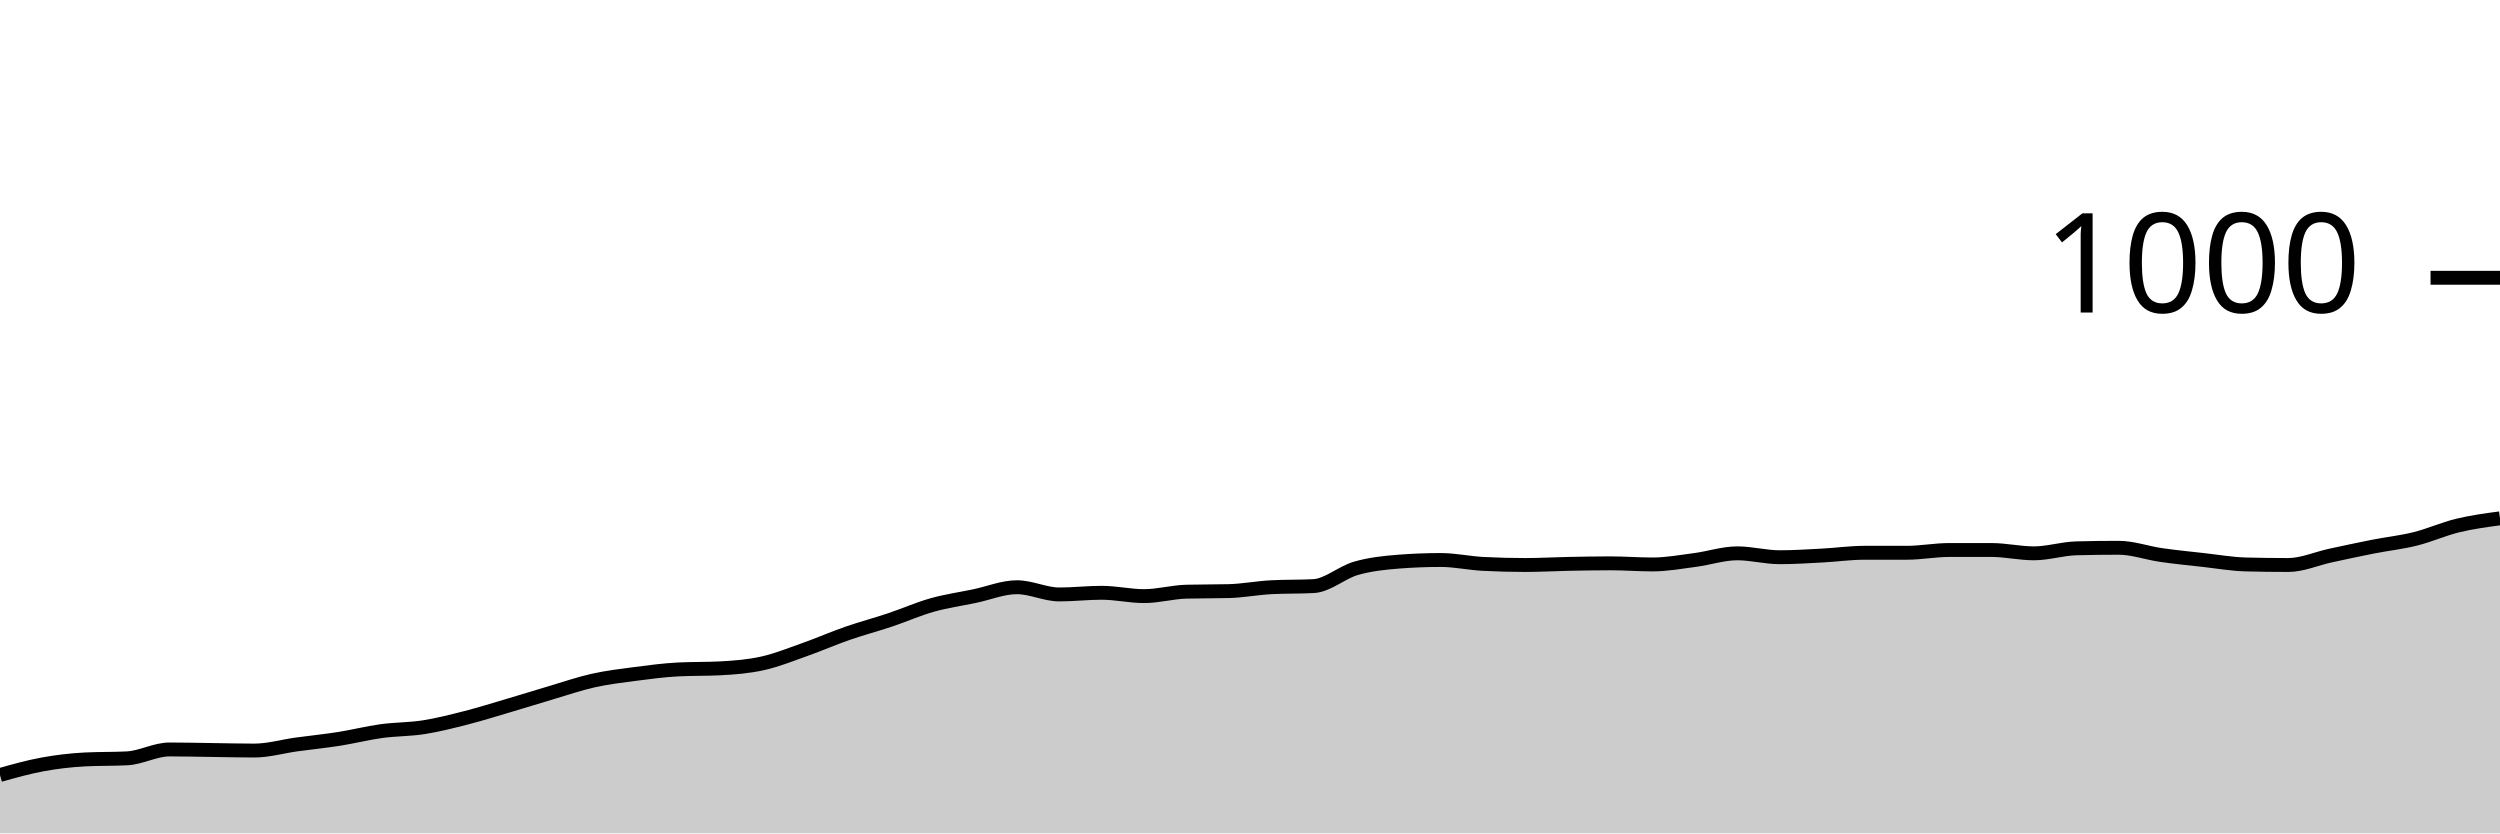
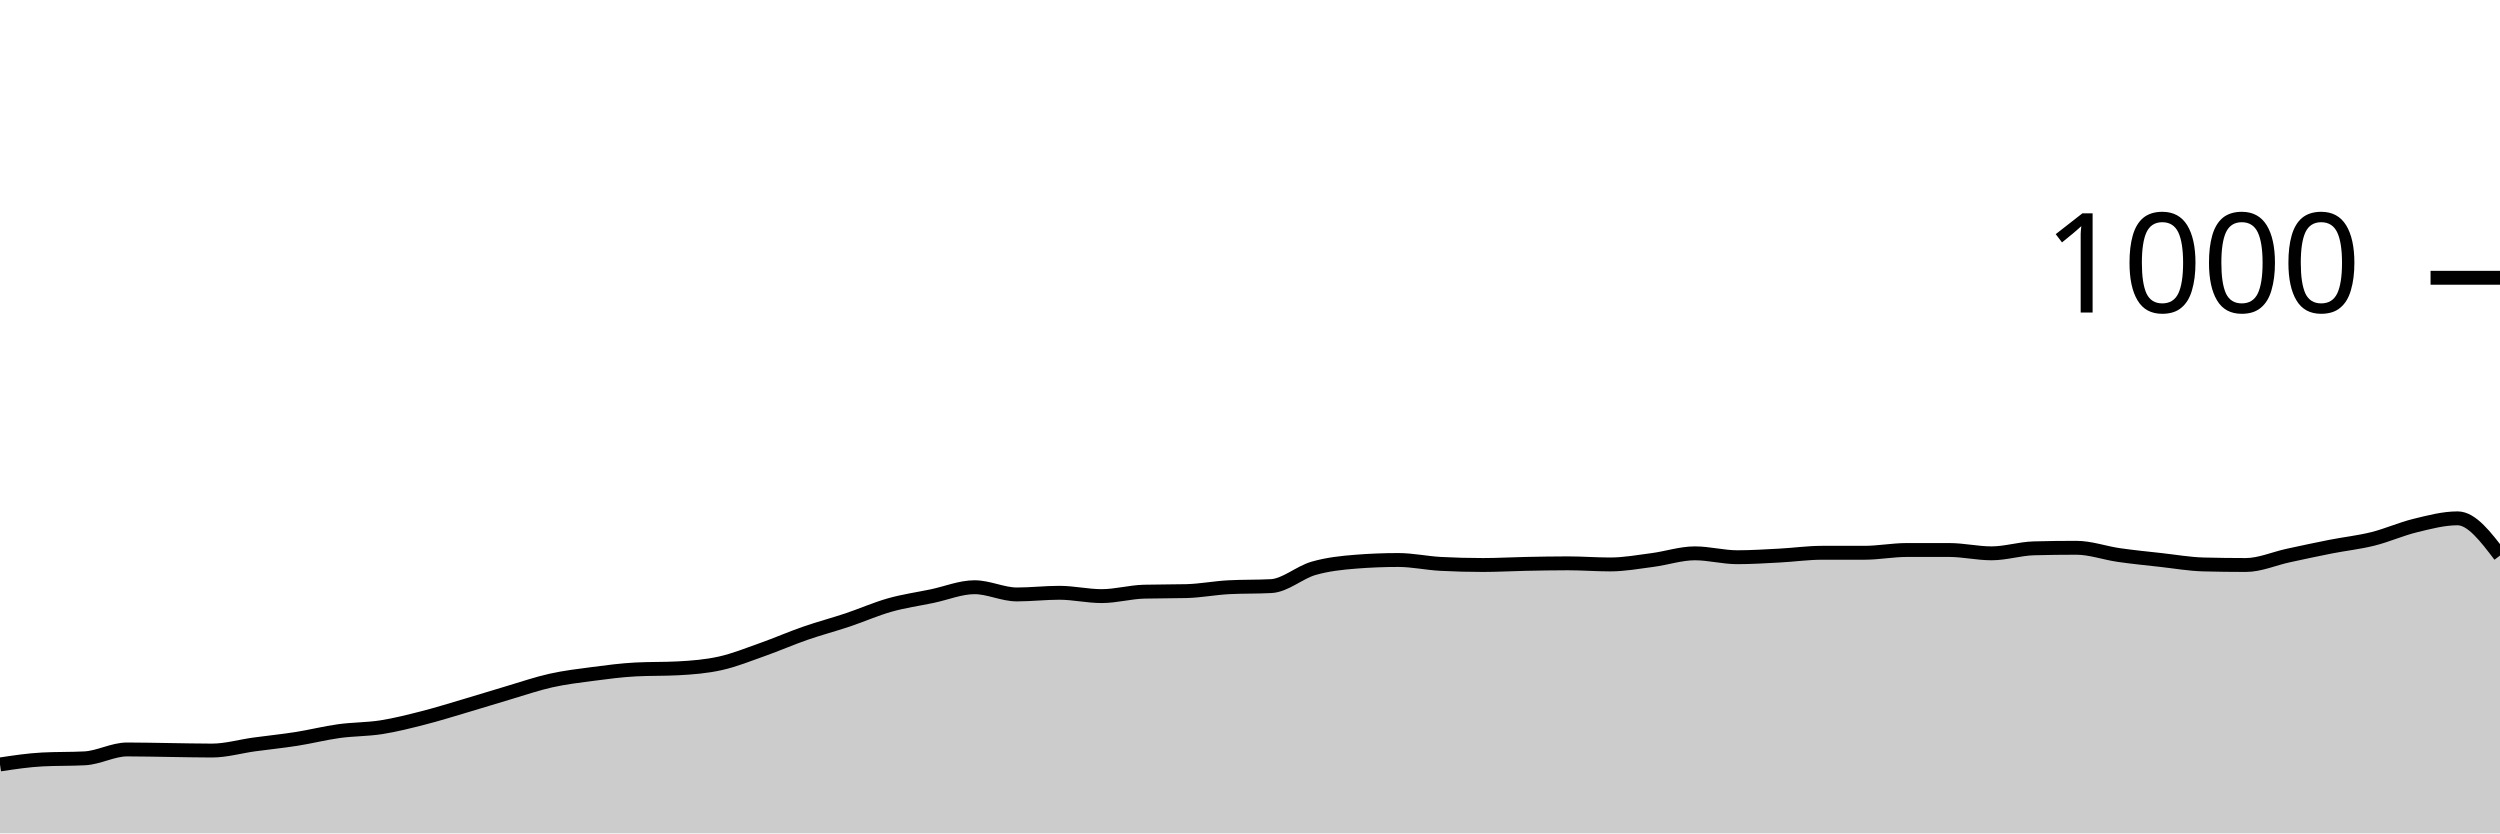
<svg xmlns="http://www.w3.org/2000/svg" viewBox="0 0 180 60">
  <g transform="translate(0,20)">
-     <path class="area" fill="rgba(0, 0, 0, 0.2)" d="M0,35.8C1.017,35.513,2.034,35.227,3.051,35.04C4.068,34.853,5.085,34.733,6.102,34.68C7.119,34.627,8.136,34.653,9.153,34.6C10.169,34.547,11.186,33.96,12.203,33.96C13.22,33.96,14.237,33.987,15.254,34C16.271,34.013,17.288,34.04,18.305,34.04C19.322,34.04,20.339,33.74,21.356,33.6C22.373,33.46,23.39,33.36,24.407,33.2C25.424,33.04,26.441,32.78,27.458,32.64C28.475,32.5,29.492,32.52,30.508,32.36C31.525,32.2,32.542,31.94,33.559,31.68C34.576,31.42,35.593,31.1,36.61,30.8C37.627,30.5,38.644,30.18,39.661,29.88C40.678,29.58,41.695,29.227,42.712,29C43.729,28.773,44.746,28.653,45.763,28.52C46.78,28.387,47.797,28.253,48.814,28.2C49.831,28.147,50.847,28.173,51.864,28.12C52.881,28.067,53.898,27.987,54.915,27.76C55.932,27.533,56.949,27.12,57.966,26.76C58.983,26.4,60,25.953,61.017,25.6C62.034,25.247,63.051,24.98,64.068,24.64C65.085,24.3,66.102,23.847,67.119,23.56C68.136,23.273,69.153,23.133,70.169,22.92C71.186,22.707,72.203,22.28,73.22,22.28C74.237,22.28,75.254,22.8,76.271,22.8C77.288,22.8,78.305,22.68,79.322,22.68C80.339,22.68,81.356,22.92,82.373,22.92C83.39,22.92,84.407,22.627,85.424,22.6C86.441,22.573,87.458,22.587,88.475,22.56C89.492,22.533,90.508,22.333,91.525,22.28C92.542,22.227,93.559,22.253,94.576,22.2C95.593,22.147,96.61,21.213,97.627,20.92C98.644,20.627,99.661,20.52,100.678,20.44C101.695,20.36,102.712,20.32,103.729,20.32C104.746,20.32,105.763,20.547,106.78,20.6C107.797,20.653,108.814,20.68,109.831,20.68C110.847,20.68,111.864,20.62,112.881,20.6C113.898,20.58,114.915,20.56,115.932,20.56C116.949,20.56,117.966,20.64,118.983,20.64C120,20.64,121.017,20.453,122.034,20.32C123.051,20.187,124.068,19.84,125.085,19.84C126.102,19.84,127.119,20.12,128.136,20.12C129.153,20.12,130.169,20.053,131.186,20C132.203,19.947,133.22,19.8,134.237,19.8C135.254,19.8,136.271,19.8,137.288,19.8C138.305,19.8,139.322,19.6,140.339,19.6C141.356,19.6,142.373,19.6,143.39,19.6C144.407,19.6,145.424,19.84,146.441,19.84C147.458,19.84,148.475,19.507,149.492,19.48C150.508,19.453,151.525,19.44,152.542,19.44C153.559,19.44,154.576,19.813,155.593,19.96C156.61,20.107,157.627,20.207,158.644,20.32C159.661,20.433,160.678,20.613,161.695,20.64C162.712,20.667,163.729,20.68,164.746,20.68C165.763,20.68,166.78,20.22,167.797,20C168.814,19.78,169.831,19.56,170.847,19.36C171.864,19.16,172.881,19.053,173.898,18.8C174.915,18.547,175.932,18.087,176.949,17.84C177.966,17.593,178.983,17.457,180,17.32L180,40C178.983,40,177.966,40,176.949,40C175.932,40,174.915,40,173.898,40C172.881,40,171.864,40,170.847,40C169.831,40,168.814,40,167.797,40C166.78,40,165.763,40,164.746,40C163.729,40,162.712,40,161.695,40C160.678,40,159.661,40,158.644,40C157.627,40,156.61,40,155.593,40C154.576,40,153.559,40,152.542,40C151.525,40,150.508,40,149.492,40C148.475,40,147.458,40,146.441,40C145.424,40,144.407,40,143.39,40C142.373,40,141.356,40,140.339,40C139.322,40,138.305,40,137.288,40C136.271,40,135.254,40,134.237,40C133.22,40,132.203,40,131.186,40C130.169,40,129.153,40,128.136,40C127.119,40,126.102,40,125.085,40C124.068,40,123.051,40,122.034,40C121.017,40,120,40,118.983,40C117.966,40,116.949,40,115.932,40C114.915,40,113.898,40,112.881,40C111.864,40,110.847,40,109.831,40C108.814,40,107.797,40,106.78,40C105.763,40,104.746,40,103.729,40C102.712,40,101.695,40,100.678,40C99.661,40,98.644,40,97.627,40C96.61,40,95.593,40,94.576,40C93.559,40,92.542,40,91.525,40C90.508,40,89.492,40,88.475,40C87.458,40,86.441,40,85.424,40C84.407,40,83.39,40,82.373,40C81.356,40,80.339,40,79.322,40C78.305,40,77.288,40,76.271,40C75.254,40,74.237,40,73.22,40C72.203,40,71.186,40,70.169,40C69.153,40,68.136,40,67.119,40C66.102,40,65.085,40,64.068,40C63.051,40,62.034,40,61.017,40C60,40,58.983,40,57.966,40C56.949,40,55.932,40,54.915,40C53.898,40,52.881,40,51.864,40C50.847,40,49.831,40,48.814,40C47.797,40,46.78,40,45.763,40C44.746,40,43.729,40,42.712,40C41.695,40,40.678,40,39.661,40C38.644,40,37.627,40,36.61,40C35.593,40,34.576,40,33.559,40C32.542,40,31.525,40,30.508,40C29.492,40,28.475,40,27.458,40C26.441,40,25.424,40,24.407,40C23.39,40,22.373,40,21.356,40C20.339,40,19.322,40,18.305,40C17.288,40,16.271,40,15.254,40C14.237,40,13.22,40,12.203,40C11.186,40,10.169,40,9.153,40C8.136,40,7.119,40,6.102,40C5.085,40,4.068,40,3.051,40C2.034,40,1.017,40,0,40Z" />
-     <path class="line" stroke="black" fill="none" d="M0,35.8C1.017,35.513,2.034,35.227,3.051,35.04C4.068,34.853,5.085,34.733,6.102,34.68C7.119,34.627,8.136,34.653,9.153,34.6C10.169,34.547,11.186,33.96,12.203,33.96C13.22,33.96,14.237,33.987,15.254,34C16.271,34.013,17.288,34.04,18.305,34.04C19.322,34.04,20.339,33.74,21.356,33.6C22.373,33.46,23.39,33.36,24.407,33.2C25.424,33.04,26.441,32.78,27.458,32.64C28.475,32.5,29.492,32.52,30.508,32.36C31.525,32.2,32.542,31.94,33.559,31.68C34.576,31.42,35.593,31.1,36.61,30.8C37.627,30.5,38.644,30.18,39.661,29.88C40.678,29.58,41.695,29.227,42.712,29C43.729,28.773,44.746,28.653,45.763,28.52C46.78,28.387,47.797,28.253,48.814,28.2C49.831,28.147,50.847,28.173,51.864,28.12C52.881,28.067,53.898,27.987,54.915,27.76C55.932,27.533,56.949,27.12,57.966,26.76C58.983,26.4,60,25.953,61.017,25.6C62.034,25.247,63.051,24.98,64.068,24.64C65.085,24.3,66.102,23.847,67.119,23.56C68.136,23.273,69.153,23.133,70.169,22.92C71.186,22.707,72.203,22.28,73.22,22.28C74.237,22.28,75.254,22.8,76.271,22.8C77.288,22.8,78.305,22.68,79.322,22.68C80.339,22.68,81.356,22.92,82.373,22.92C83.39,22.92,84.407,22.627,85.424,22.6C86.441,22.573,87.458,22.587,88.475,22.56C89.492,22.533,90.508,22.333,91.525,22.28C92.542,22.227,93.559,22.253,94.576,22.2C95.593,22.147,96.61,21.213,97.627,20.92C98.644,20.627,99.661,20.52,100.678,20.44C101.695,20.36,102.712,20.32,103.729,20.32C104.746,20.32,105.763,20.547,106.78,20.6C107.797,20.653,108.814,20.68,109.831,20.68C110.847,20.68,111.864,20.62,112.881,20.6C113.898,20.58,114.915,20.56,115.932,20.56C116.949,20.56,117.966,20.64,118.983,20.64C120,20.64,121.017,20.453,122.034,20.32C123.051,20.187,124.068,19.84,125.085,19.84C126.102,19.84,127.119,20.12,128.136,20.12C129.153,20.12,130.169,20.053,131.186,20C132.203,19.947,133.22,19.8,134.237,19.8C135.254,19.8,136.271,19.8,137.288,19.8C138.305,19.8,139.322,19.6,140.339,19.6C141.356,19.6,142.373,19.6,143.39,19.6C144.407,19.6,145.424,19.84,146.441,19.84C147.458,19.84,148.475,19.507,149.492,19.48C150.508,19.453,151.525,19.44,152.542,19.44C153.559,19.44,154.576,19.813,155.593,19.96C156.61,20.107,157.627,20.207,158.644,20.32C159.661,20.433,160.678,20.613,161.695,20.64C162.712,20.667,163.729,20.68,164.746,20.68C165.763,20.68,166.78,20.22,167.797,20C168.814,19.78,169.831,19.56,170.847,19.36C171.864,19.16,172.881,19.053,173.898,18.8C174.915,18.547,175.932,18.087,176.949,17.84C177.966,17.593,178.983,17.457,180,17.32" />
+     <path class="area" fill="rgba(0, 0, 0, 0.2)" d="M0,35.04C1.017,34.887,2.034,34.733,3.051,34.68C4.068,34.627,5.085,34.653,6.102,34.6C7.119,34.547,8.136,33.96,9.153,33.96C10.169,33.96,11.186,33.987,12.203,34C13.22,34.013,14.237,34.04,15.254,34.04C16.271,34.04,17.288,33.74,18.305,33.6C19.322,33.46,20.339,33.36,21.356,33.2C22.373,33.04,23.39,32.78,24.407,32.64C25.424,32.5,26.441,32.52,27.458,32.36C28.475,32.2,29.492,31.94,30.508,31.68C31.525,31.42,32.542,31.1,33.559,30.8C34.576,30.5,35.593,30.18,36.61,29.88C37.627,29.58,38.644,29.227,39.661,29C40.678,28.773,41.695,28.653,42.712,28.52C43.729,28.387,44.746,28.253,45.763,28.2C46.78,28.147,47.797,28.173,48.814,28.12C49.831,28.067,50.847,27.987,51.864,27.76C52.881,27.533,53.898,27.12,54.915,26.76C55.932,26.4,56.949,25.953,57.966,25.6C58.983,25.247,60,24.98,61.017,24.64C62.034,24.3,63.051,23.847,64.068,23.56C65.085,23.273,66.102,23.133,67.119,22.92C68.136,22.707,69.153,22.28,70.169,22.28C71.186,22.28,72.203,22.8,73.22,22.8C74.237,22.8,75.254,22.68,76.271,22.68C77.288,22.68,78.305,22.92,79.322,22.92C80.339,22.92,81.356,22.627,82.373,22.6C83.39,22.573,84.407,22.587,85.424,22.56C86.441,22.533,87.458,22.333,88.475,22.28C89.492,22.227,90.508,22.253,91.525,22.2C92.542,22.147,93.559,21.213,94.576,20.92C95.593,20.627,96.61,20.52,97.627,20.44C98.644,20.36,99.661,20.32,100.678,20.32C101.695,20.32,102.712,20.547,103.729,20.6C104.746,20.653,105.763,20.68,106.78,20.68C107.797,20.68,108.814,20.62,109.831,20.6C110.847,20.58,111.864,20.56,112.881,20.56C113.898,20.56,114.915,20.64,115.932,20.64C116.949,20.64,117.966,20.453,118.983,20.32C120,20.187,121.017,19.84,122.034,19.84C123.051,19.84,124.068,20.12,125.085,20.12C126.102,20.12,127.119,20.053,128.136,20C129.153,19.947,130.169,19.8,131.186,19.8C132.203,19.8,133.22,19.8,134.237,19.8C135.254,19.8,136.271,19.6,137.288,19.6C138.305,19.6,139.322,19.6,140.339,19.6C141.356,19.6,142.373,19.84,143.39,19.84C144.407,19.84,145.424,19.507,146.441,19.48C147.458,19.453,148.475,19.44,149.492,19.44C150.508,19.44,151.525,19.813,152.542,19.96C153.559,20.107,154.576,20.207,155.593,20.32C156.61,20.433,157.627,20.613,158.644,20.64C159.661,20.667,160.678,20.68,161.695,20.68C162.712,20.68,163.729,20.22,164.746,20C165.763,19.78,166.78,19.56,167.797,19.36C168.814,19.16,169.831,19.053,170.847,18.8C171.864,18.547,172.881,18.087,173.898,17.84C174.915,17.593,175.932,17.32,176.949,17.32C177.966,17.32,178.983,18.66,180,20L180,40C178.983,40,177.966,40,176.949,40C175.932,40,174.915,40,173.898,40C172.881,40,171.864,40,170.847,40C169.831,40,168.814,40,167.797,40C166.78,40,165.763,40,164.746,40C163.729,40,162.712,40,161.695,40C160.678,40,159.661,40,158.644,40C157.627,40,156.61,40,155.593,40C154.576,40,153.559,40,152.542,40C151.525,40,150.508,40,149.492,40C148.475,40,147.458,40,146.441,40C145.424,40,144.407,40,143.39,40C142.373,40,141.356,40,140.339,40C139.322,40,138.305,40,137.288,40C136.271,40,135.254,40,134.237,40C133.22,40,132.203,40,131.186,40C130.169,40,129.153,40,128.136,40C127.119,40,126.102,40,125.085,40C124.068,40,123.051,40,122.034,40C121.017,40,120,40,118.983,40C117.966,40,116.949,40,115.932,40C114.915,40,113.898,40,112.881,40C111.864,40,110.847,40,109.831,40C108.814,40,107.797,40,106.78,40C105.763,40,104.746,40,103.729,40C102.712,40,101.695,40,100.678,40C99.661,40,98.644,40,97.627,40C96.61,40,95.593,40,94.576,40C93.559,40,92.542,40,91.525,40C90.508,40,89.492,40,88.475,40C87.458,40,86.441,40,85.424,40C84.407,40,83.39,40,82.373,40C81.356,40,80.339,40,79.322,40C78.305,40,77.288,40,76.271,40C75.254,40,74.237,40,73.22,40C72.203,40,71.186,40,70.169,40C69.153,40,68.136,40,67.119,40C66.102,40,65.085,40,64.068,40C63.051,40,62.034,40,61.017,40C60,40,58.983,40,57.966,40C56.949,40,55.932,40,54.915,40C53.898,40,52.881,40,51.864,40C50.847,40,49.831,40,48.814,40C47.797,40,46.78,40,45.763,40C44.746,40,43.729,40,42.712,40C41.695,40,40.678,40,39.661,40C38.644,40,37.627,40,36.61,40C35.593,40,34.576,40,33.559,40C32.542,40,31.525,40,30.508,40C29.492,40,28.475,40,27.458,40C26.441,40,25.424,40,24.407,40C23.39,40,22.373,40,21.356,40C20.339,40,19.322,40,18.305,40C17.288,40,16.271,40,15.254,40C14.237,40,13.22,40,12.203,40C11.186,40,10.169,40,9.153,40C8.136,40,7.119,40,6.102,40C5.085,40,4.068,40,3.051,40C2.034,40,1.017,40,0,40Z" />
+     <path class="line" stroke="black" fill="none" d="M0,35.04C1.017,34.887,2.034,34.733,3.051,34.68C4.068,34.627,5.085,34.653,6.102,34.6C7.119,34.547,8.136,33.96,9.153,33.96C10.169,33.96,11.186,33.987,12.203,34C13.22,34.013,14.237,34.04,15.254,34.04C16.271,34.04,17.288,33.74,18.305,33.6C19.322,33.46,20.339,33.36,21.356,33.2C22.373,33.04,23.39,32.78,24.407,32.64C25.424,32.5,26.441,32.52,27.458,32.36C28.475,32.2,29.492,31.94,30.508,31.68C31.525,31.42,32.542,31.1,33.559,30.8C34.576,30.5,35.593,30.18,36.61,29.88C37.627,29.58,38.644,29.227,39.661,29C40.678,28.773,41.695,28.653,42.712,28.52C43.729,28.387,44.746,28.253,45.763,28.2C46.78,28.147,47.797,28.173,48.814,28.12C49.831,28.067,50.847,27.987,51.864,27.76C52.881,27.533,53.898,27.12,54.915,26.76C55.932,26.4,56.949,25.953,57.966,25.6C58.983,25.247,60,24.98,61.017,24.64C62.034,24.3,63.051,23.847,64.068,23.56C65.085,23.273,66.102,23.133,67.119,22.92C68.136,22.707,69.153,22.28,70.169,22.28C71.186,22.28,72.203,22.8,73.22,22.8C74.237,22.8,75.254,22.68,76.271,22.68C77.288,22.68,78.305,22.92,79.322,22.92C80.339,22.92,81.356,22.627,82.373,22.6C83.39,22.573,84.407,22.587,85.424,22.56C86.441,22.533,87.458,22.333,88.475,22.28C89.492,22.227,90.508,22.253,91.525,22.2C92.542,22.147,93.559,21.213,94.576,20.92C95.593,20.627,96.61,20.52,97.627,20.44C98.644,20.36,99.661,20.32,100.678,20.32C101.695,20.32,102.712,20.547,103.729,20.6C104.746,20.653,105.763,20.68,106.78,20.68C107.797,20.68,108.814,20.62,109.831,20.6C110.847,20.58,111.864,20.56,112.881,20.56C113.898,20.56,114.915,20.64,115.932,20.64C116.949,20.64,117.966,20.453,118.983,20.32C120,20.187,121.017,19.84,122.034,19.84C123.051,19.84,124.068,20.12,125.085,20.12C126.102,20.12,127.119,20.053,128.136,20C129.153,19.947,130.169,19.8,131.186,19.8C132.203,19.8,133.22,19.8,134.237,19.8C135.254,19.8,136.271,19.6,137.288,19.6C138.305,19.6,139.322,19.6,140.339,19.6C141.356,19.6,142.373,19.84,143.39,19.84C144.407,19.84,145.424,19.507,146.441,19.48C147.458,19.453,148.475,19.44,149.492,19.44C150.508,19.44,151.525,19.813,152.542,19.96C153.559,20.107,154.576,20.207,155.593,20.32C156.61,20.433,157.627,20.613,158.644,20.64C159.661,20.667,160.678,20.68,161.695,20.68C162.712,20.68,163.729,20.22,164.746,20C165.763,19.78,166.78,19.56,167.797,19.36C168.814,19.16,169.831,19.053,170.847,18.8C171.864,18.547,172.881,18.087,173.898,17.84C174.915,17.593,175.932,17.32,176.949,17.32C177.966,17.32,178.983,18.66,180,20" />
    <path class="axis-ceiling" stroke-width="1" stroke="black" fill="none" d="M175,0L180,0" />
    <text class="axis-ceiling-label" font-family="sans-serif" text-anchor="end" font-size="10px" x="170" y="2.5">1000</text>
  </g>
</svg>
